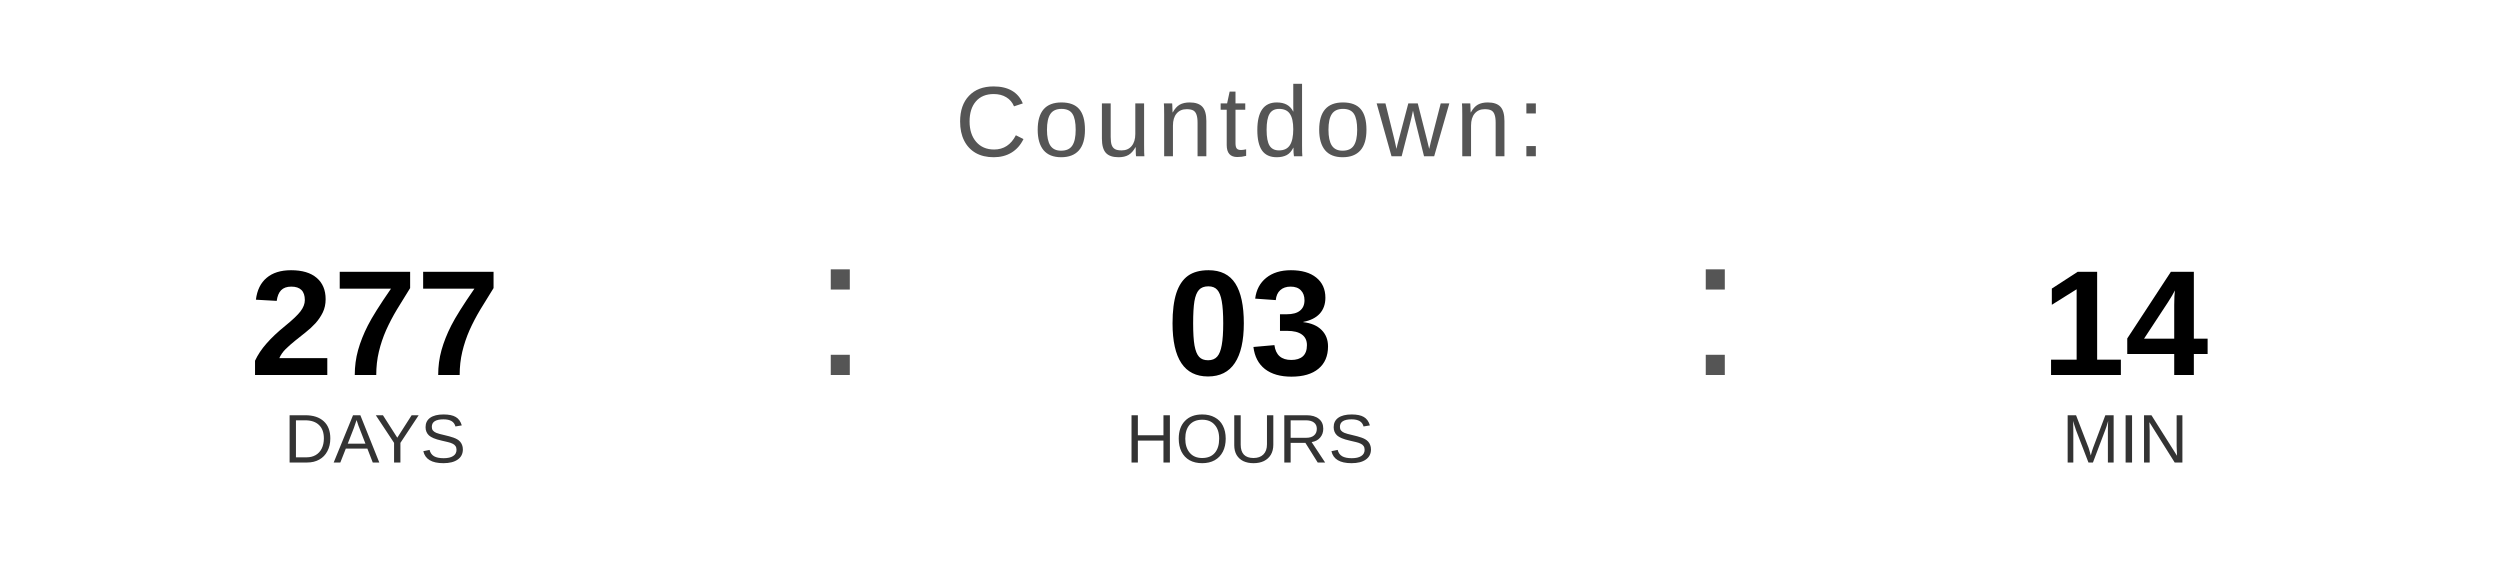
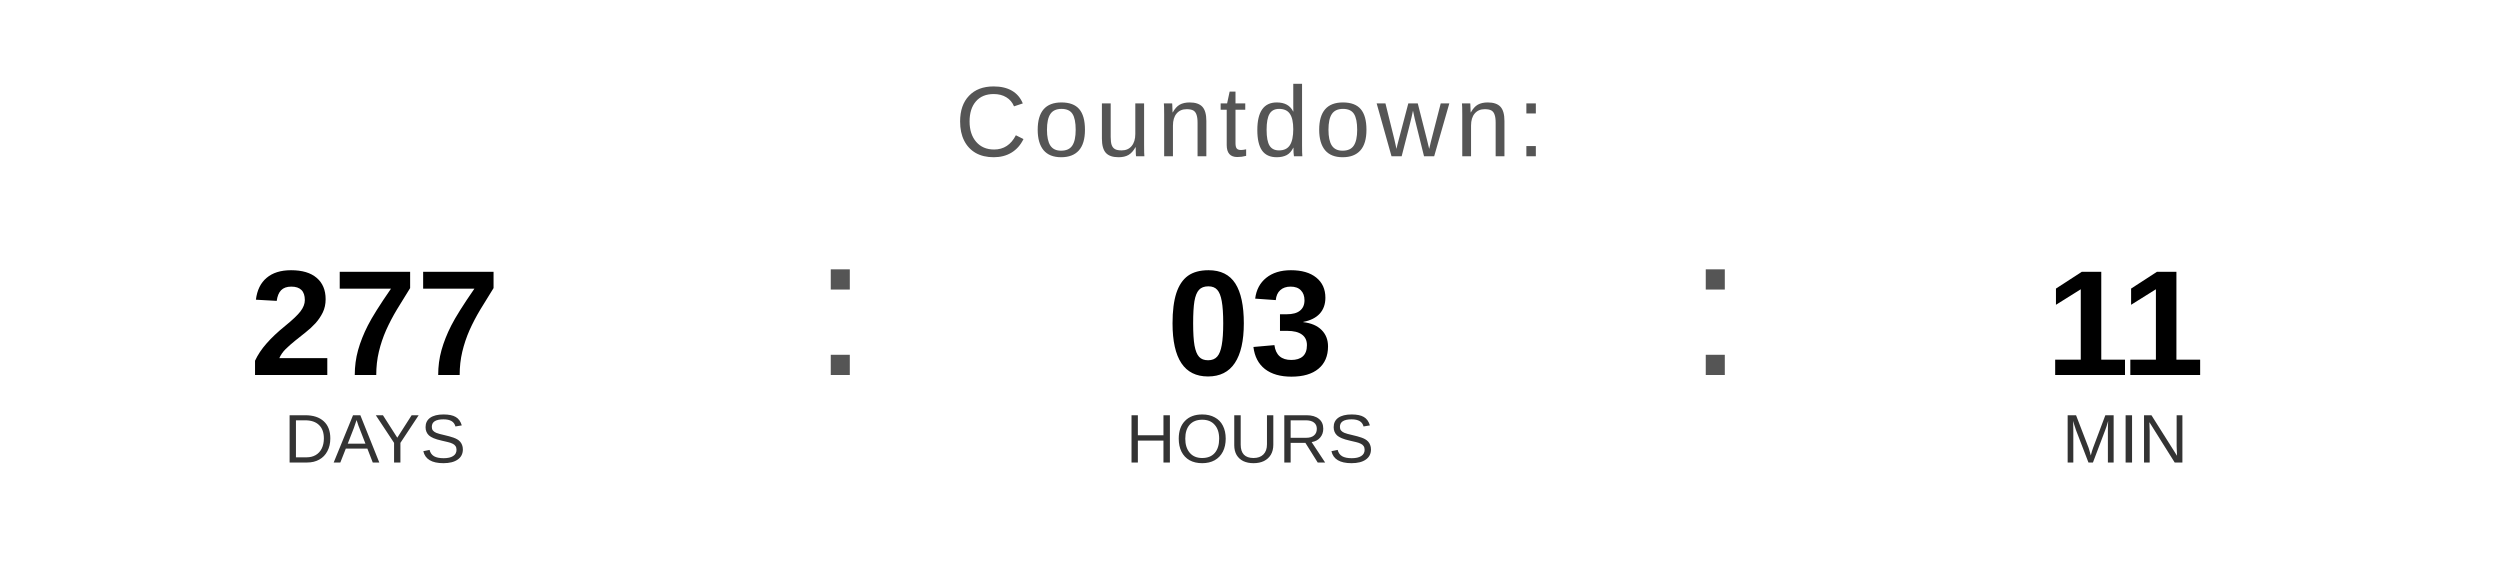
<svg xmlns="http://www.w3.org/2000/svg" width="400" height="90" viewBox="0 0 400 90">
  <text x="200" y="25" font-family="Arial, Helvetica, sans-serif" font-size="16" fill="#555555" text-anchor="middle" letter-spacing="1">
    Countdown:
  </text>
  <text x="60" y="60" font-family="Arial, Helvetica, sans-serif" font-size="24" font-weight="bold" fill="#000000" text-anchor="middle">277</text>
  <text x="60" y="74" font-family="Arial, Helvetica, sans-serif" font-size="11" fill="#333333" text-anchor="middle">DAYS</text>
  <text x="130" y="60" font-family="Arial, sans-serif" font-size="32" fill="#555555">:</text>
  <text x="200" y="60" font-family="Arial, Helvetica, sans-serif" font-size="24" font-weight="bold" fill="#000000" text-anchor="middle">03</text>
  <text x="200" y="74" font-family="Arial, Helvetica, sans-serif" font-size="11" fill="#333333" text-anchor="middle">HOURS</text>
  <text x="270" y="60" font-family="Arial, sans-serif" font-size="32" fill="#555555">:</text>
-   <text x="340" y="60" font-family="Arial, Helvetica, sans-serif" font-size="24" font-weight="bold" fill="#000000" text-anchor="middle">14</text>
+   <text x="340" y="60" font-family="Arial, Helvetica, sans-serif" font-size="24" font-weight="bold" fill="#000000" text-anchor="middle">11</text>
  <text x="340" y="74" font-family="Arial, Helvetica, sans-serif" font-size="11" fill="#333333" text-anchor="middle">MIN</text>
</svg>
